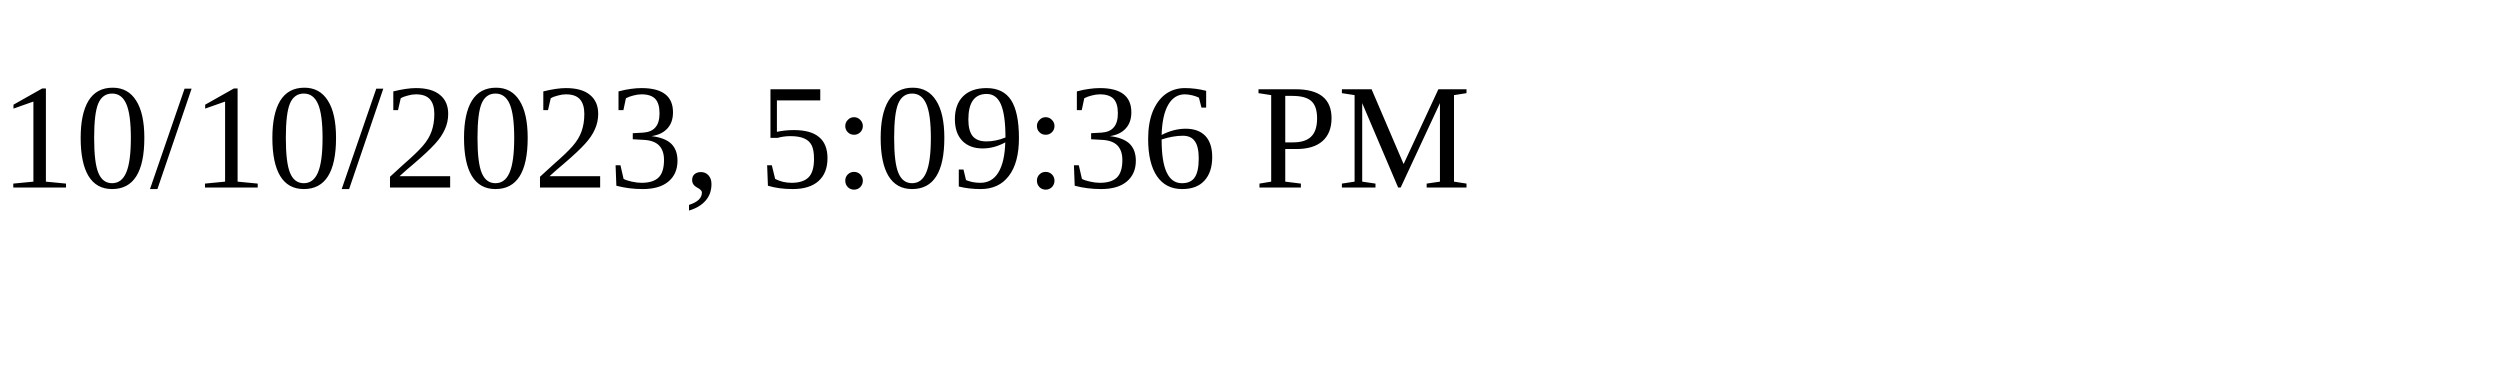
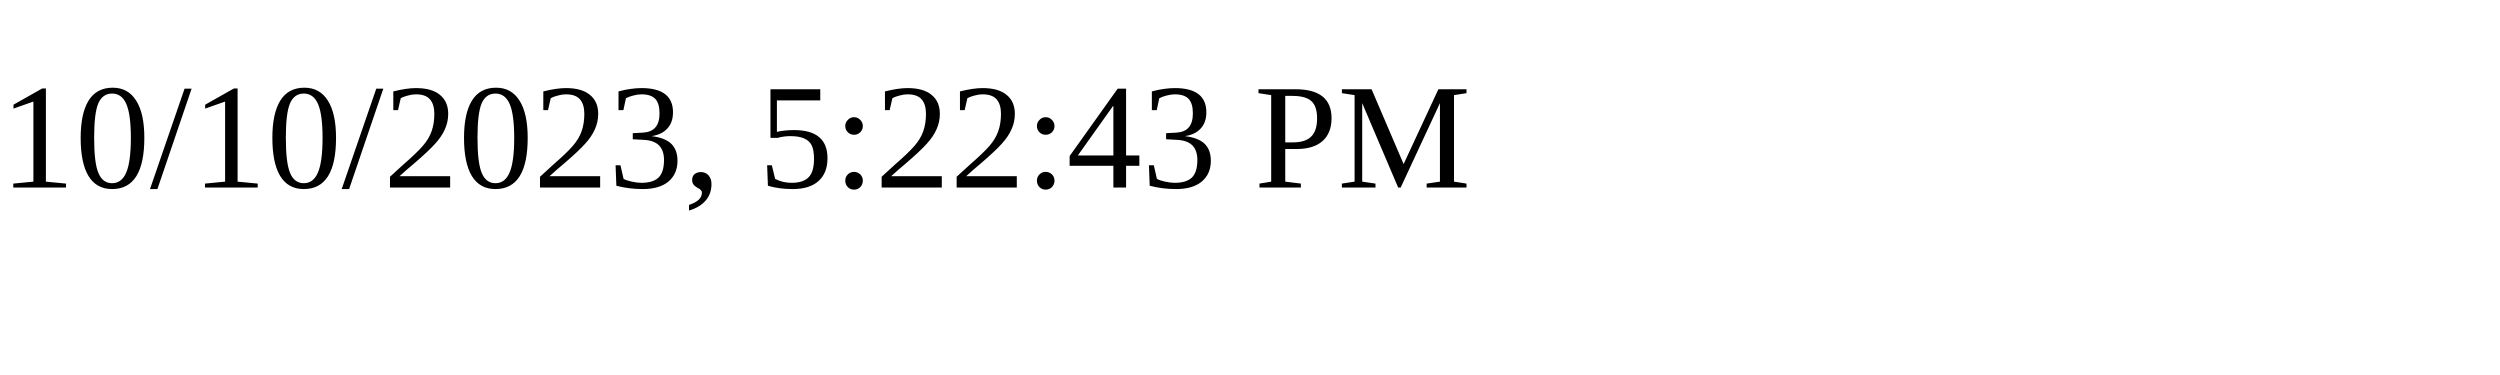
<svg xmlns="http://www.w3.org/2000/svg" height="30" width="200">
-   <text x="0" y="15">10/10/2023, 5:09:36 PM</text>
+   <text x="0" y="15">10/10/2023, 5:22:43 PM</text>
</svg>
